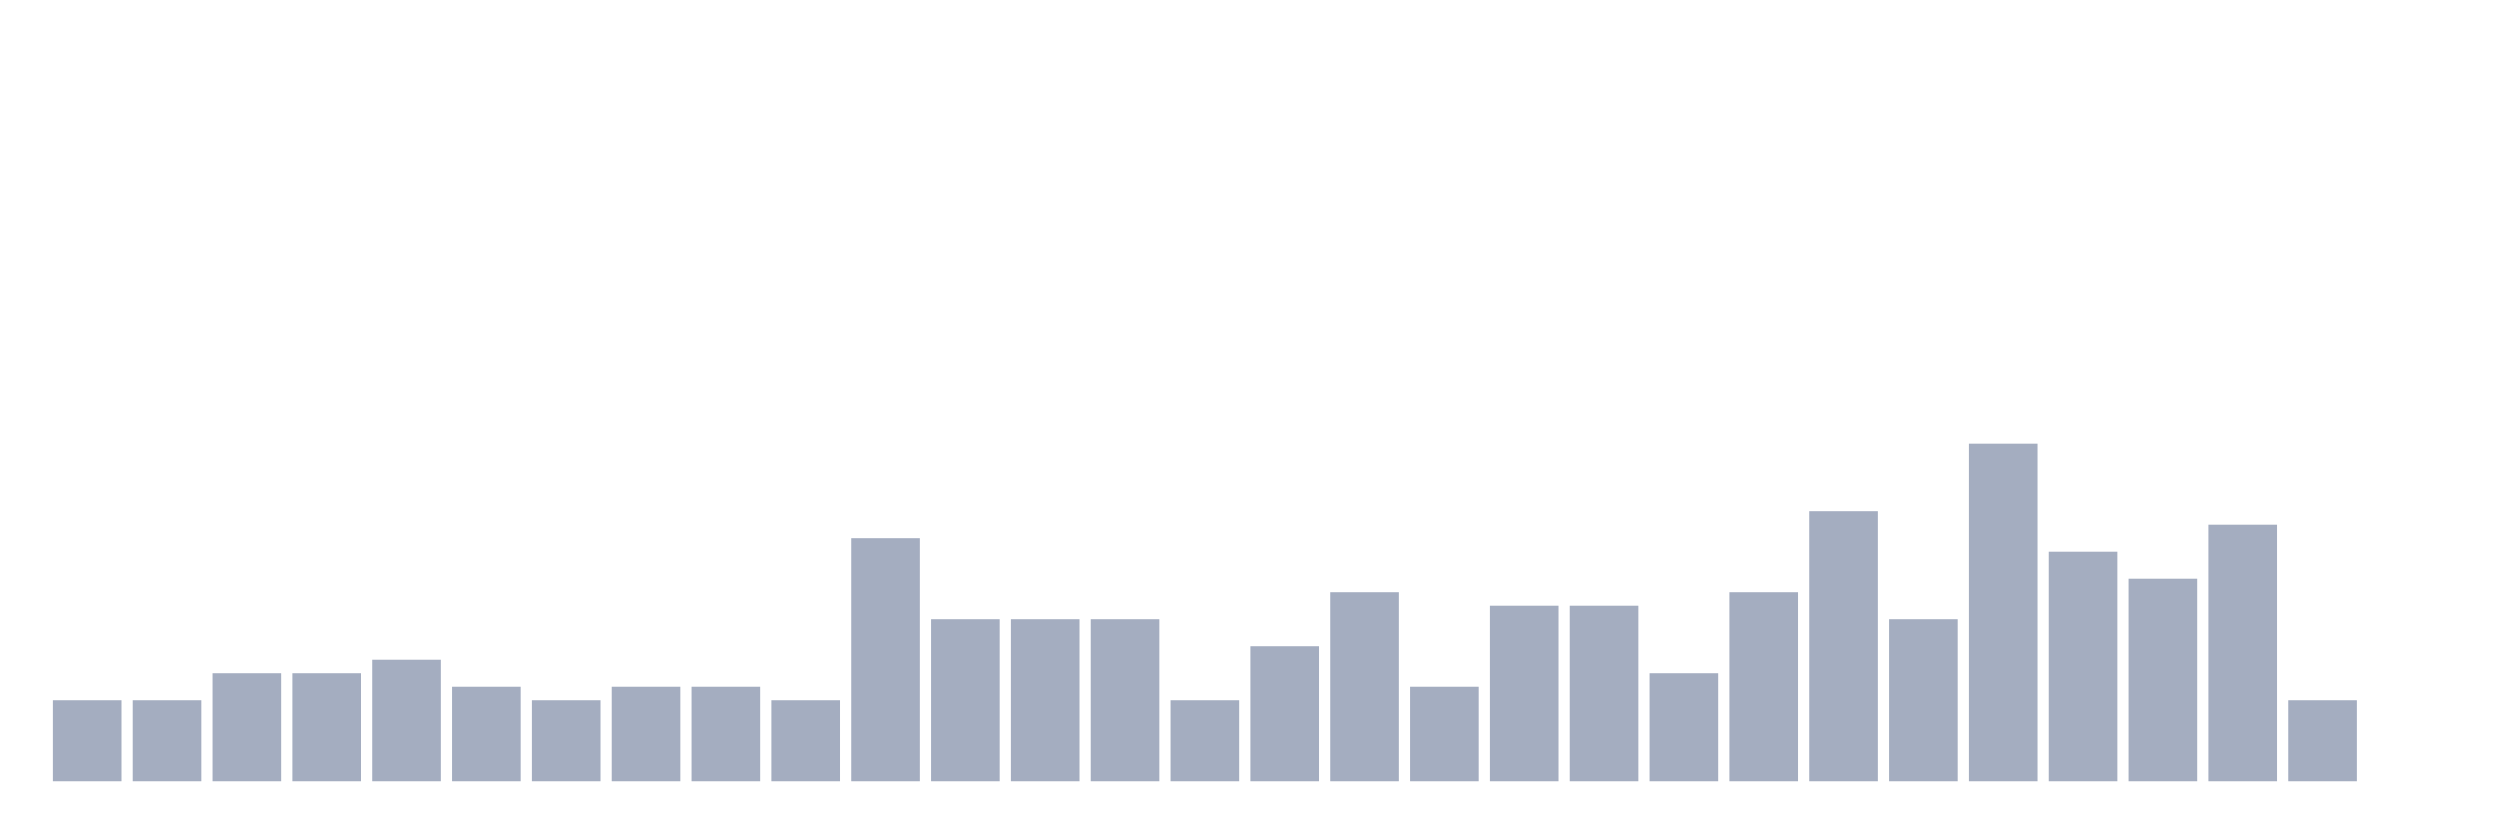
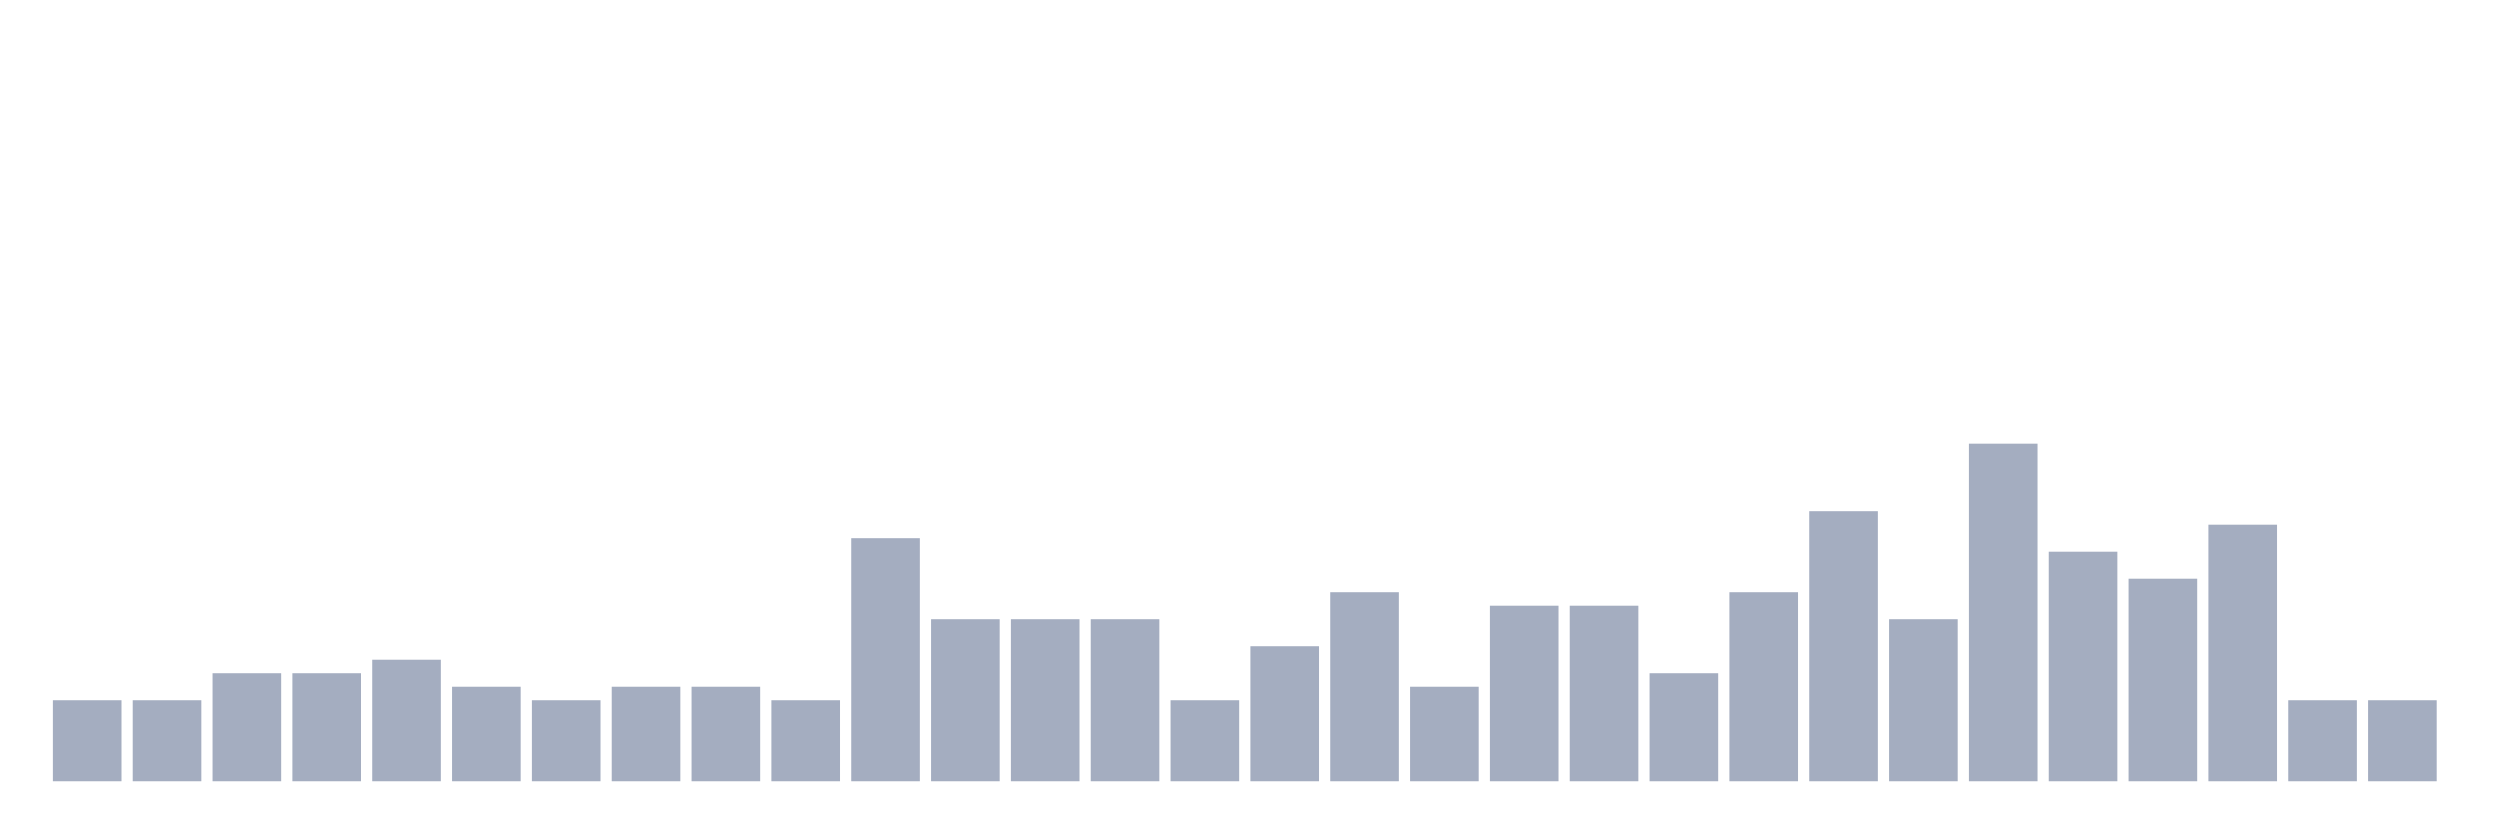
<svg xmlns="http://www.w3.org/2000/svg" viewBox="0 0 480 160">
  <g transform="translate(10,10)">
    <rect class="bar" x="0.153" width="13.175" y="124.444" height="15.556" fill="rgb(164,173,192)" />
    <rect class="bar" x="15.482" width="13.175" y="124.444" height="15.556" fill="rgb(164,173,192)" />
    <rect class="bar" x="30.81" width="13.175" y="119.259" height="20.741" fill="rgb(164,173,192)" />
    <rect class="bar" x="46.138" width="13.175" y="119.259" height="20.741" fill="rgb(164,173,192)" />
    <rect class="bar" x="61.466" width="13.175" y="116.667" height="23.333" fill="rgb(164,173,192)" />
    <rect class="bar" x="76.794" width="13.175" y="121.852" height="18.148" fill="rgb(164,173,192)" />
    <rect class="bar" x="92.123" width="13.175" y="124.444" height="15.556" fill="rgb(164,173,192)" />
    <rect class="bar" x="107.451" width="13.175" y="121.852" height="18.148" fill="rgb(164,173,192)" />
    <rect class="bar" x="122.779" width="13.175" y="121.852" height="18.148" fill="rgb(164,173,192)" />
    <rect class="bar" x="138.107" width="13.175" y="124.444" height="15.556" fill="rgb(164,173,192)" />
    <rect class="bar" x="153.436" width="13.175" y="93.333" height="46.667" fill="rgb(164,173,192)" />
    <rect class="bar" x="168.764" width="13.175" y="108.889" height="31.111" fill="rgb(164,173,192)" />
    <rect class="bar" x="184.092" width="13.175" y="108.889" height="31.111" fill="rgb(164,173,192)" />
    <rect class="bar" x="199.42" width="13.175" y="108.889" height="31.111" fill="rgb(164,173,192)" />
    <rect class="bar" x="214.748" width="13.175" y="124.444" height="15.556" fill="rgb(164,173,192)" />
    <rect class="bar" x="230.077" width="13.175" y="114.074" height="25.926" fill="rgb(164,173,192)" />
    <rect class="bar" x="245.405" width="13.175" y="103.704" height="36.296" fill="rgb(164,173,192)" />
    <rect class="bar" x="260.733" width="13.175" y="121.852" height="18.148" fill="rgb(164,173,192)" />
    <rect class="bar" x="276.061" width="13.175" y="106.296" height="33.704" fill="rgb(164,173,192)" />
    <rect class="bar" x="291.39" width="13.175" y="106.296" height="33.704" fill="rgb(164,173,192)" />
    <rect class="bar" x="306.718" width="13.175" y="119.259" height="20.741" fill="rgb(164,173,192)" />
    <rect class="bar" x="322.046" width="13.175" y="103.704" height="36.296" fill="rgb(164,173,192)" />
    <rect class="bar" x="337.374" width="13.175" y="88.148" height="51.852" fill="rgb(164,173,192)" />
    <rect class="bar" x="352.702" width="13.175" y="108.889" height="31.111" fill="rgb(164,173,192)" />
    <rect class="bar" x="368.031" width="13.175" y="75.185" height="64.815" fill="rgb(164,173,192)" />
    <rect class="bar" x="383.359" width="13.175" y="95.926" height="44.074" fill="rgb(164,173,192)" />
    <rect class="bar" x="398.687" width="13.175" y="101.111" height="38.889" fill="rgb(164,173,192)" />
    <rect class="bar" x="414.015" width="13.175" y="90.741" height="49.259" fill="rgb(164,173,192)" />
    <rect class="bar" x="429.344" width="13.175" y="124.444" height="15.556" fill="rgb(164,173,192)" />
-     <rect class="bar" x="444.672" width="13.175" y="140" height="0" fill="rgb(164,173,192)" />
+     <rect class="bar" x="444.672" width="13.175" y="124.444" height="15.556" fill="rgb(164,173,192)" />
  </g>
</svg>
